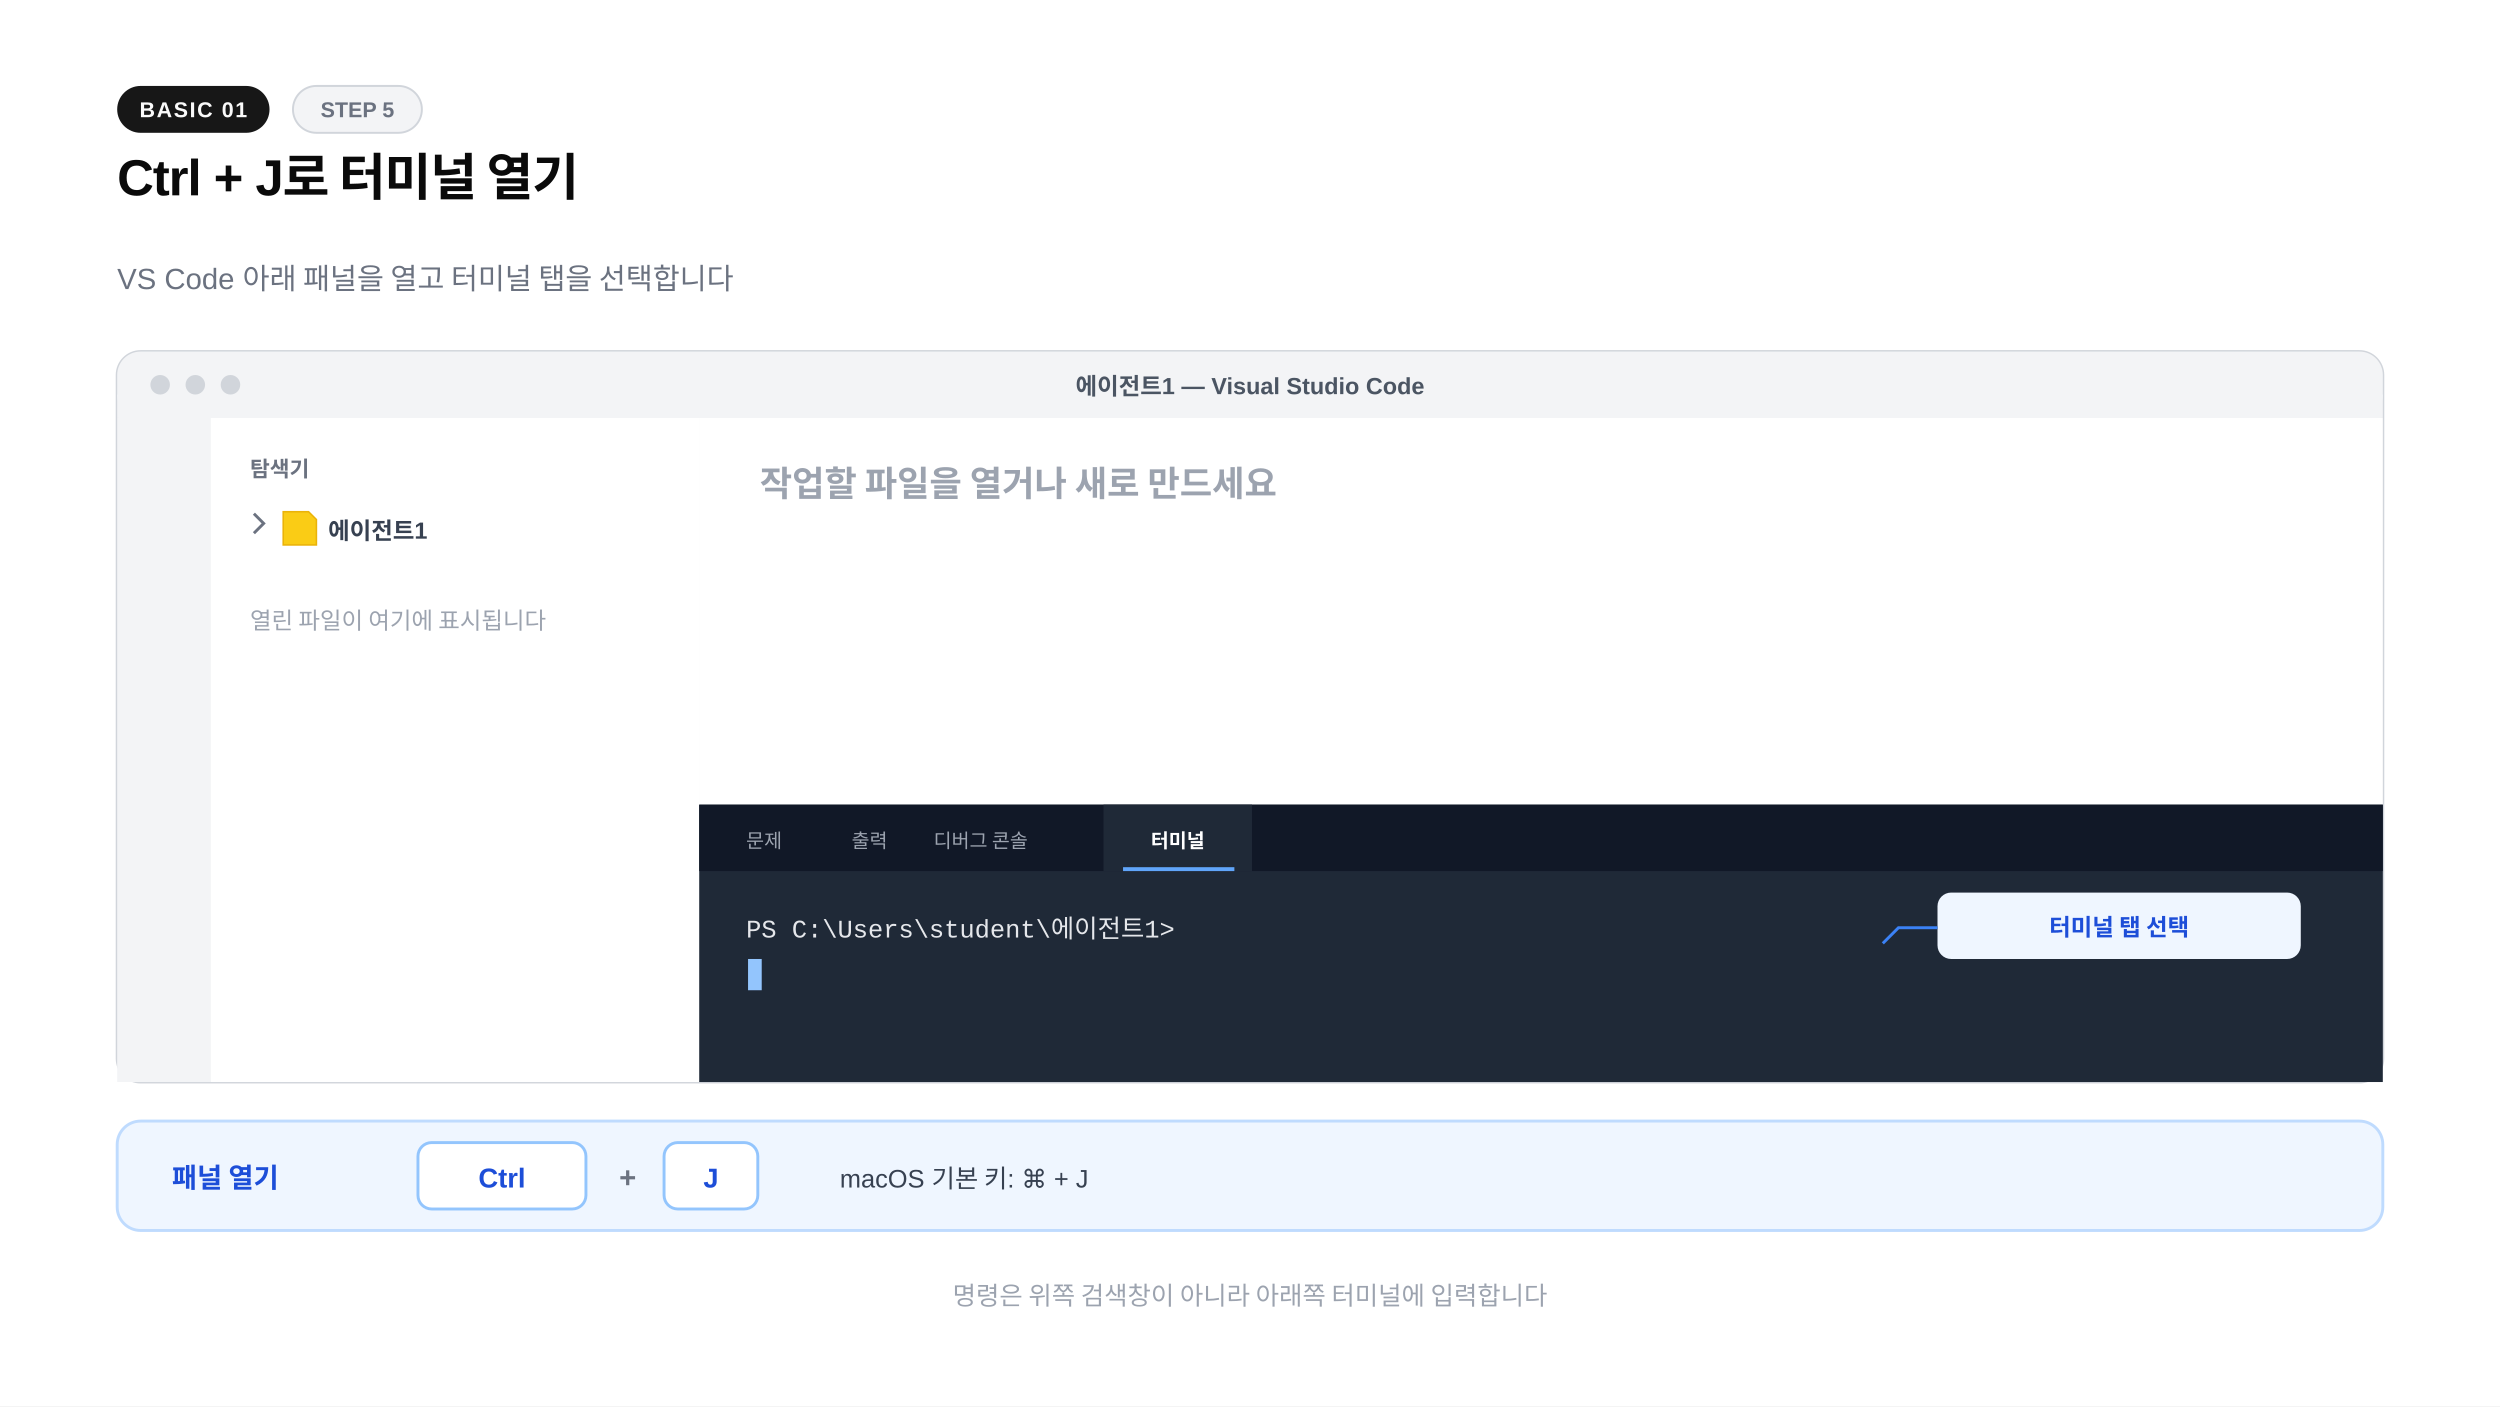
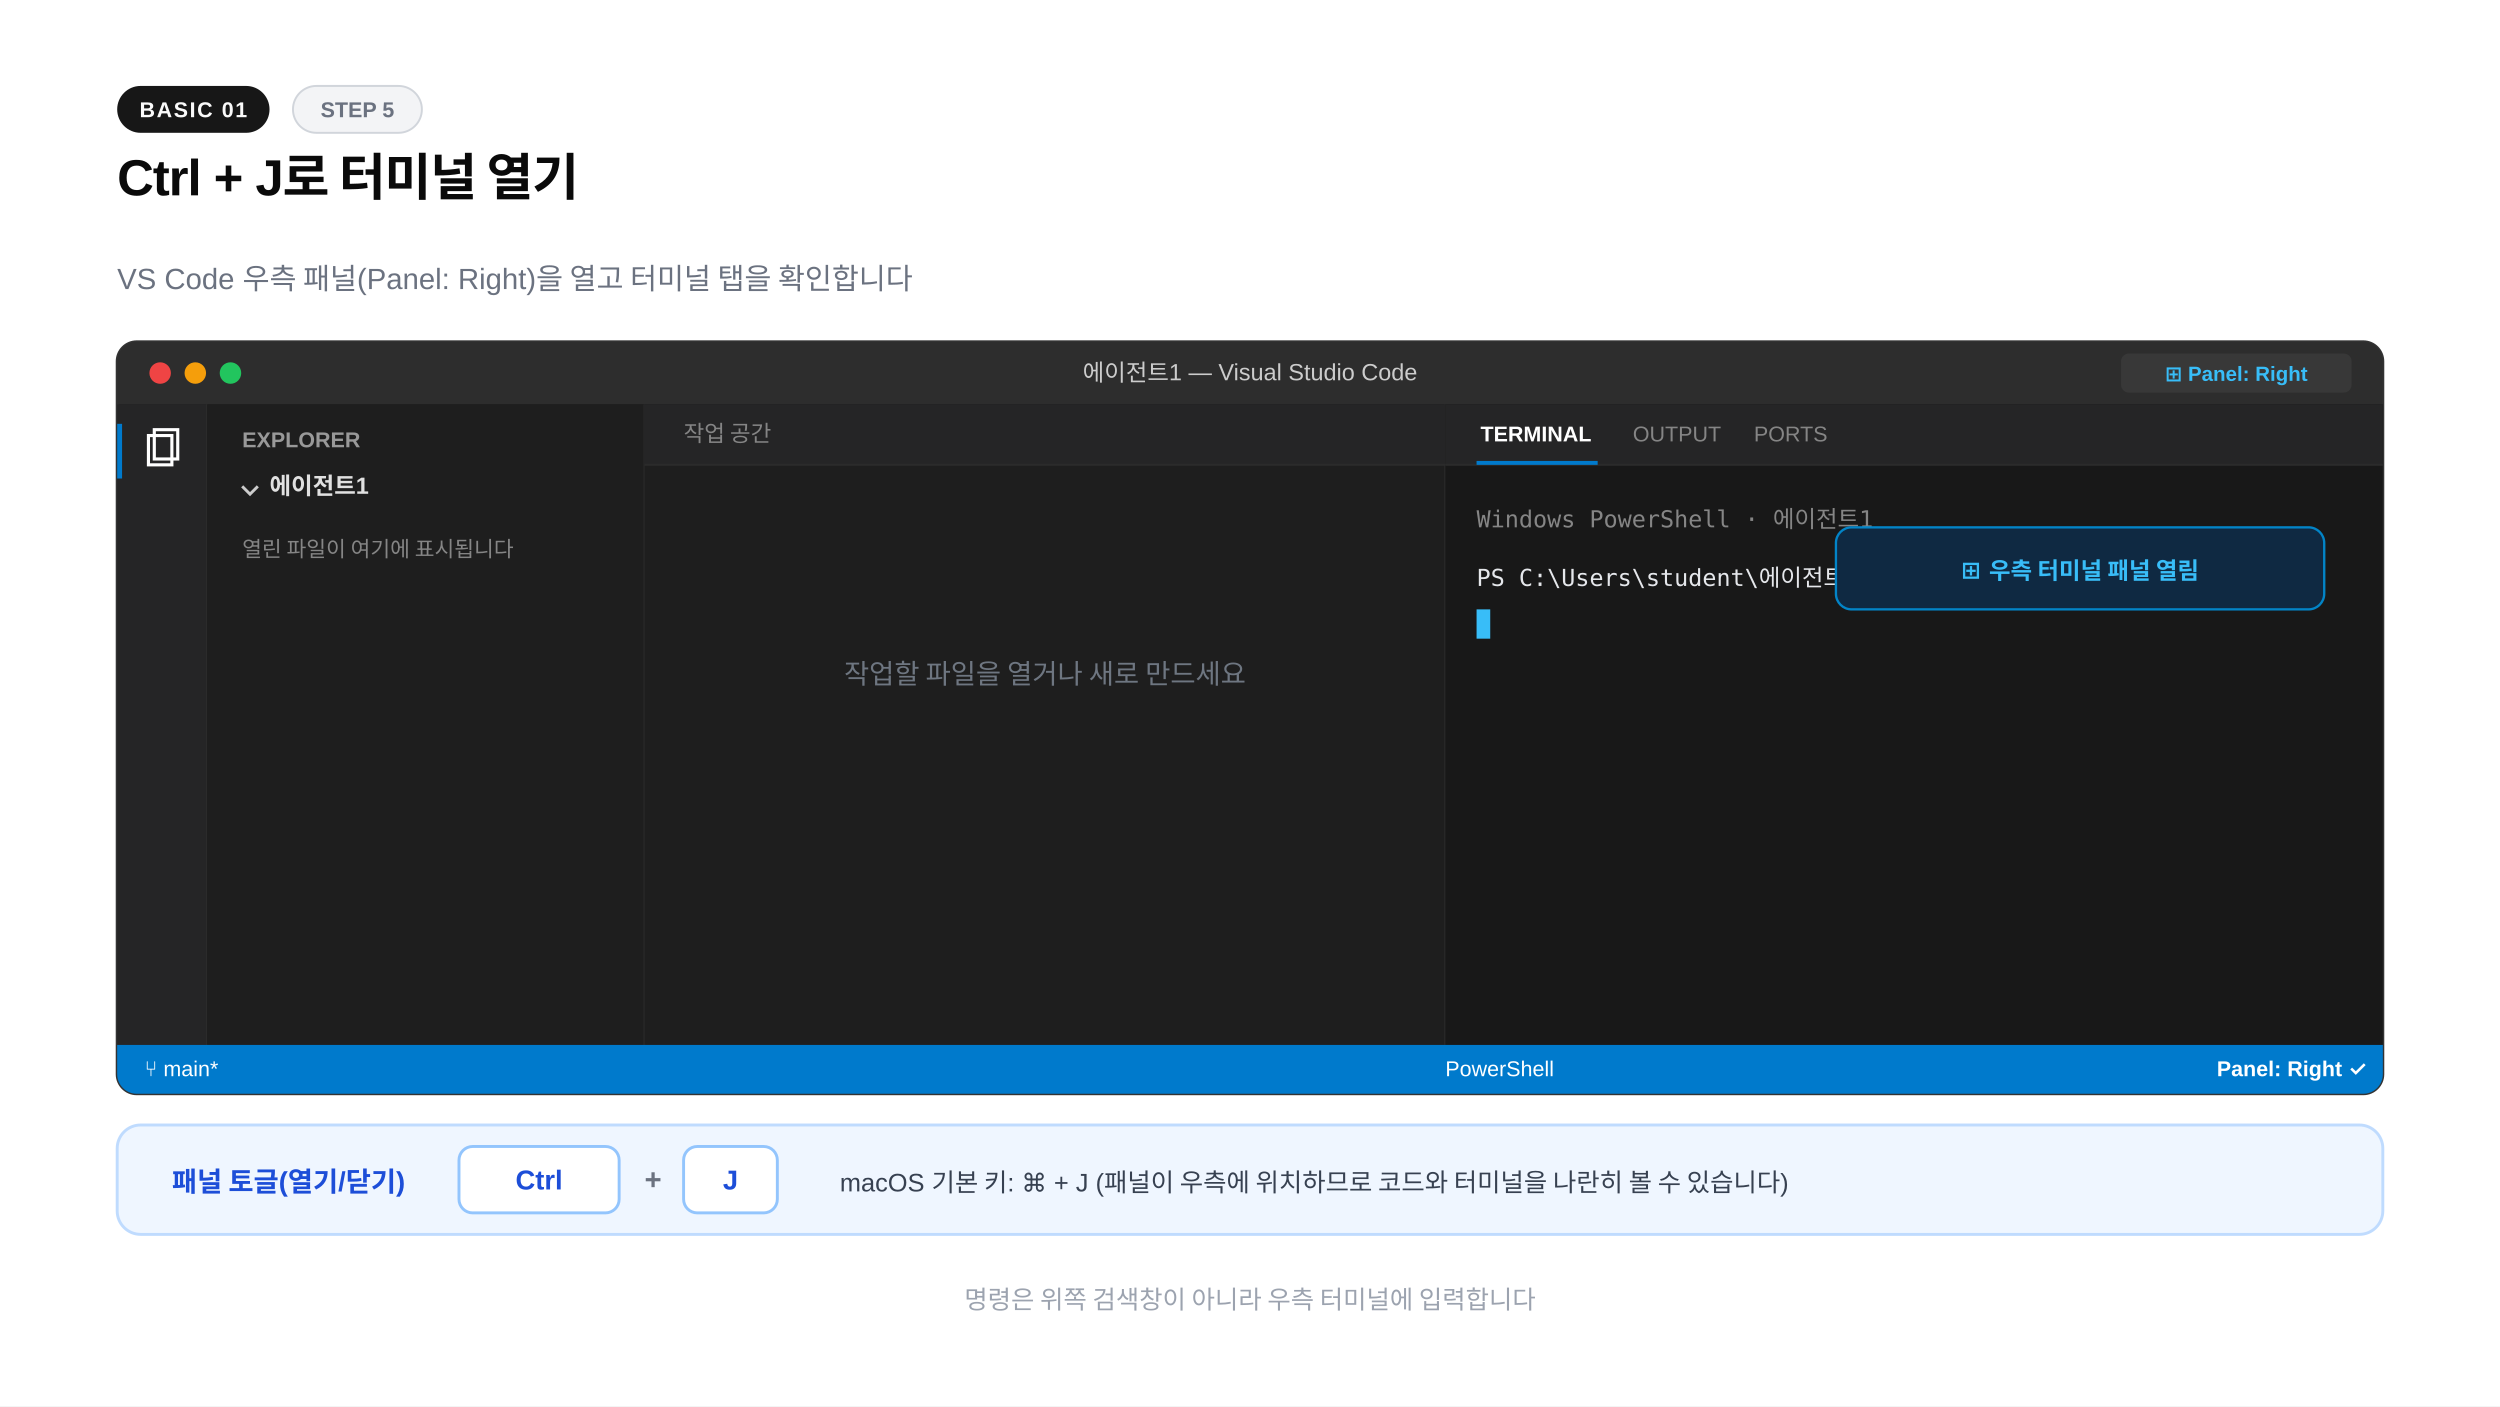
<svg xmlns="http://www.w3.org/2000/svg" width="1280" height="720" viewBox="0 0 1280 720">
  <rect width="1280" height="720" fill="#ffffff" />
  <rect x="60" y="44" width="78" height="24" rx="12" fill="#171717" />
  <text x="99" y="60" text-anchor="middle" font-family="-apple-system,BlinkMacSystemFont,'Segoe UI',Arial,sans-serif" font-size="11" font-weight="600" fill="#fafafa" letter-spacing="0.8">BASIC 01</text>
  <rect x="150" y="44" width="66" height="24" rx="12" fill="#f3f4f6" stroke="#d1d5db" stroke-width="1" />
  <text x="183" y="60" text-anchor="middle" font-family="-apple-system,BlinkMacSystemFont,'Segoe UI',Arial,sans-serif" font-size="11" font-weight="600" fill="#6b7280">STEP 5</text>
  <text x="60" y="100" font-family="-apple-system,BlinkMacSystemFont,'Segoe UI',Arial,sans-serif" font-size="26" font-weight="800" fill="#0a0a0a" letter-spacing="-0.02em">Ctrl + J로 터미널 열기</text>
-   <text x="60" y="148" font-family="-apple-system,BlinkMacSystemFont,'Segoe UI',Arial,sans-serif" font-size="15" fill="#6b7280">VS Code 아래 패널을 열고 터미널 탭을 선택합니다</text>
-   <rect x="60" y="180" width="1160" height="374" rx="12" fill="#f9fafb" stroke="#d1d5db" stroke-width="1.5" />
-   <rect x="60" y="180" width="1160" height="34" rx="12" fill="#f3f4f6" />
-   <rect x="60" y="202" width="1160" height="12" fill="#f3f4f6" />
-   <circle cx="82" cy="197" r="5" fill="#d1d5db" />
-   <circle cx="100" cy="197" r="5" fill="#d1d5db" />
-   <circle cx="118" cy="197" r="5" fill="#d1d5db" />
-   <text x="640" y="202" text-anchor="middle" font-family="-apple-system,BlinkMacSystemFont,'Segoe UI',Arial,sans-serif" font-size="12" font-weight="600" fill="#4b5563">에이전트1 — Visual Studio Code</text>
-   <rect x="60" y="214" width="48" height="340" fill="#f3f4f6" />
-   <rect x="108" y="214" width="250" height="340" fill="#ffffff" />
-   <text x="128" y="244" font-family="-apple-system,BlinkMacSystemFont,'Segoe UI',Arial,sans-serif" font-size="11" font-weight="700" fill="#6b7280">탐색기</text>
-   <path d="M130 263l5 5-5 5" fill="none" stroke="#6b7280" stroke-width="1.5" />
-   <path d="M145 262h13l4 4v13h-17z" fill="#facc15" stroke="#eab308" stroke-width="0.8" />
-   <text x="168" y="276" font-family="-apple-system,BlinkMacSystemFont,'Segoe UI',Arial,sans-serif" font-size="12" font-weight="600" fill="#374151">에이전트1</text>
-   <text x="128" y="322" font-family="-apple-system,BlinkMacSystemFont,'Segoe UI',Arial,sans-serif" font-size="12" fill="#9ca3af">열린 파일이 여기에 표시됩니다</text>
-   <rect x="358" y="214" width="862" height="198" fill="#ffffff" />
-   <text x="389" y="254" font-family="-apple-system,BlinkMacSystemFont,'Segoe UI',Arial,sans-serif" font-size="18" font-weight="600" fill="#9ca3af">작업할 파일을 열거나 새로 만드세요</text>
-   <rect x="358" y="412" width="862" height="142" fill="#1f2937" />
-   <rect x="358" y="412" width="862" height="34" fill="#111827" />
-   <text x="382" y="434" font-family="-apple-system,BlinkMacSystemFont,'Segoe UI',Arial,sans-serif" font-size="10" fill="#9ca3af">문제</text>
-   <text x="436" y="434" font-family="-apple-system,BlinkMacSystemFont,'Segoe UI',Arial,sans-serif" font-size="10" fill="#9ca3af">출력</text>
-   <text x="478" y="434" font-family="-apple-system,BlinkMacSystemFont,'Segoe UI',Arial,sans-serif" font-size="10" fill="#9ca3af">디버그 콘솔</text>
-   <rect x="565" y="412" width="76" height="34" fill="#1f2937" />
-   <text x="603" y="434" text-anchor="middle" font-family="-apple-system,BlinkMacSystemFont,'Segoe UI',Arial,sans-serif" font-size="10" font-weight="700" fill="#ffffff">터미널</text>
-   <line x1="575" y1="445" x2="632" y2="445" stroke="#60a5fa" stroke-width="2" />
-   <text x="382" y="480" font-family="'Courier New',Courier,monospace" font-size="13" fill="#e5e7eb">PS C:\Users\student\에이전트1&gt;</text>
-   <rect x="383" y="491" width="7" height="16" fill="#93c5fd" />
-   <rect x="992" y="457" width="186" height="34" rx="7" fill="#eff6ff" />
-   <text x="1085" y="479" text-anchor="middle" font-family="-apple-system,BlinkMacSystemFont,'Segoe UI',Arial,sans-serif" font-size="12" font-weight="700" fill="#1d4ed8">터미널 탭 선택</text>
-   <path d="M992 475h-20l-8 8" fill="none" stroke="#3b82f6" stroke-width="1.5" />
-   <rect x="60" y="574" width="1160" height="56" rx="12" fill="#eff6ff" stroke="#bfdbfe" stroke-width="1.5" />
-   <text x="88" y="608" font-family="-apple-system,BlinkMacSystemFont,'Segoe UI',Arial,sans-serif" font-size="14" font-weight="700" fill="#1d4ed8">패널 열기</text>
-   <rect x="214" y="585" width="86" height="34" rx="7" fill="#ffffff" stroke="#93c5fd" stroke-width="1.5" />
-   <text x="257" y="608" text-anchor="middle" font-family="-apple-system,BlinkMacSystemFont,'Segoe UI',Arial,sans-serif" font-size="14" font-weight="700" fill="#1d4ed8">Ctrl</text>
-   <text x="317" y="608" font-family="-apple-system,BlinkMacSystemFont,'Segoe UI',Arial,sans-serif" font-size="15" font-weight="700" fill="#6b7280">+</text>
-   <rect x="340" y="585" width="48" height="34" rx="7" fill="#ffffff" stroke="#93c5fd" stroke-width="1.5" />
-   <text x="364" y="608" text-anchor="middle" font-family="-apple-system,BlinkMacSystemFont,'Segoe UI',Arial,sans-serif" font-size="14" font-weight="700" fill="#1d4ed8">J</text>
-   <text x="430" y="608" font-family="-apple-system,BlinkMacSystemFont,'Segoe UI',Arial,sans-serif" font-size="13" fill="#374151">macOS 기본 키: ⌘ + J</text>
-   <text x="640" y="668" text-anchor="middle" font-family="-apple-system,BlinkMacSystemFont,'Segoe UI',Arial,sans-serif" font-size="13" fill="#9ca3af">명령은 위쪽 검색창이 아니라 아래쪽 터미널에 입력합니다</text>
+   <text x="60" y="148" font-family="-apple-system,BlinkMacSystemFont,'Segoe UI',Arial,sans-serif" font-size="15" fill="#6b7280">VS Code 우측 패널(Panel: Right)을 열고 터미널 탭을 확인합니다</text>
+   <rect x="60" y="175" width="1160" height="385" rx="10" fill="#1e1e1e" stroke="#333333" stroke-width="1.5" />
+   <path d="M60 185a10 10 0 0 1 10-10h1140a10 10 0 0 1 10 10v22H60z" fill="#2d2d2d" />
+   <circle cx="82" cy="191" r="5.5" fill="#ef4444" />
+   <circle cx="100" cy="191" r="5.5" fill="#f59e0b" />
+   <circle cx="118" cy="191" r="5.5" fill="#22c55e" />
+   <text x="640" y="195" text-anchor="middle" font-family="-apple-system,BlinkMacSystemFont,'Segoe UI',Arial,sans-serif" font-size="12" font-weight="500" fill="#cccccc">에이전트1 — Visual Studio Code</text>
+   <rect x="1086" y="181" width="118" height="20" rx="4" fill="#383838" />
+   <text x="1145" y="195" text-anchor="middle" font-family="-apple-system,BlinkMacSystemFont,'Segoe UI',Arial,sans-serif" font-size="10.5" font-weight="600" fill="#38bdf8">⊞ Panel: Right</text>
+   <rect x="60" y="207" width="46" height="328" fill="#252526" />
+   <line x1="106" y1="207" x2="106" y2="535" stroke="#2b2b2b" stroke-width="1" />
+   <rect x="60" y="217" width="2.5" height="28" fill="#007acc" />
+   <path d="M76 223h12v15H76z" fill="none" stroke="#ffffff" stroke-width="1.6" />
+   <path d="M79 220h12v15H79z" fill="none" stroke="#ffffff" stroke-width="1.6" />
+   <rect x="106" y="207" width="224" height="328" fill="#1e1e1e" />
+   <line x1="330" y1="207" x2="330" y2="535" stroke="#2b2b2b" stroke-width="1" />
+   <text x="124" y="229" font-family="-apple-system,BlinkMacSystemFont,'Segoe UI',Arial,sans-serif" font-size="11" font-weight="700" fill="#999999">EXPLORER</text>
+   <path d="M124 249l4 4 4-4" fill="none" stroke="#cccccc" stroke-width="1.5" />
+   <text x="138" y="253" font-family="-apple-system,BlinkMacSystemFont,'Segoe UI',Arial,sans-serif" font-size="12" font-weight="700" fill="#e1e1e1">에이전트1</text>
+   <text x="124" y="285" font-family="-apple-system,BlinkMacSystemFont,'Segoe UI',Arial,sans-serif" font-size="11" fill="#858585">열린 파일이 여기에 표시됩니다</text>
+   <rect x="330" y="207" width="410" height="328" fill="#1e1e1e" />
+   <line x1="740" y1="207" x2="740" y2="535" stroke="#2b2b2b" stroke-width="1" />
+   <rect x="330" y="207" width="410" height="31" fill="#252526" />
+   <text x="350" y="226" font-family="-apple-system,BlinkMacSystemFont,'Segoe UI',Arial,sans-serif" font-size="11.5" fill="#858585">작업 공간</text>
+   <line x1="330" y1="238" x2="740" y2="238" stroke="#2b2b2b" stroke-width="1" />
+   <text x="535" y="350" text-anchor="middle" font-family="-apple-system,BlinkMacSystemFont,'Segoe UI',Arial,sans-serif" font-size="14" fill="#6e7681">작업할 파일을 열거나 새로 만드세요</text>
+   <rect x="740" y="207" width="480" height="328" fill="#181818" />
+   <rect x="740" y="207" width="480" height="31" fill="#252526" />
+   <line x1="740" y1="238" x2="1220" y2="238" stroke="#2b2b2b" stroke-width="1" />
+   <text x="758" y="226" font-family="-apple-system,BlinkMacSystemFont,'Segoe UI',Arial,sans-serif" font-size="11" font-weight="700" fill="#ffffff">TERMINAL</text>
+   <rect x="756" y="236" width="62" height="2" fill="#007acc" />
+   <text x="836" y="226" font-family="-apple-system,BlinkMacSystemFont,'Segoe UI',Arial,sans-serif" font-size="11" fill="#858585">OUTPUT</text>
+   <text x="898" y="226" font-family="-apple-system,BlinkMacSystemFont,'Segoe UI',Arial,sans-serif" font-size="11" fill="#858585">PORTS</text>
+   <g font-family="Consolas,monospace" font-size="12">
+     <text x="756" y="270" fill="#858585">Windows PowerShell · 에이전트1</text>
+     <text x="756" y="300" fill="#e5e7eb">PS C:\Users\student\에이전트1&gt;</text>
+     <rect x="756" y="312" width="7" height="15" fill="#38bdf8" />
+   </g>
+   <rect x="940" y="270" width="250" height="42" rx="8" fill="#0f2942" stroke="#0284c7" stroke-width="1.2" />
+   <text x="1065" y="296" text-anchor="middle" font-family="-apple-system,BlinkMacSystemFont,'Segoe UI',Arial,sans-serif" font-size="12" font-weight="700" fill="#38bdf8">⊞ 우측 터미널 패널 열림</text>
+   <path d="M60 535h1160v15a10 10 0 0 1-10 10H70a10 10 0 0 1-10-10z" fill="#007acc" />
+   <text x="74" y="551" font-family="-apple-system,BlinkMacSystemFont,'Segoe UI',Arial,sans-serif" font-size="11" fill="#ffffff">⑂ main*</text>
+   <text x="740" y="551" font-family="-apple-system,BlinkMacSystemFont,'Segoe UI',Arial,sans-serif" font-size="11" fill="#ffffff">PowerShell</text>
+   <text x="1135" y="551" font-family="-apple-system,BlinkMacSystemFont,'Segoe UI',Arial,sans-serif" font-size="11" font-weight="600" fill="#ffffff">Panel: Right ✓</text>
+   <rect x="60" y="576" width="1160" height="56" rx="12" fill="#eff6ff" stroke="#bfdbfe" stroke-width="1.5" />
+   <text x="88" y="610" font-family="-apple-system,BlinkMacSystemFont,'Segoe UI',Arial,sans-serif" font-size="14" font-weight="700" fill="#1d4ed8">패널 토글(열기/닫기)</text>
+   <rect x="235" y="587" width="82" height="34" rx="7" fill="#ffffff" stroke="#93c5fd" stroke-width="1.5" />
+   <text x="276" y="609" text-anchor="middle" font-family="-apple-system,BlinkMacSystemFont,'Segoe UI',Arial,sans-serif" font-size="14" font-weight="700" fill="#1d4ed8">Ctrl</text>
+   <text x="330" y="609" font-family="-apple-system,BlinkMacSystemFont,'Segoe UI',Arial,sans-serif" font-size="15" font-weight="700" fill="#6b7280">+</text>
+   <rect x="350" y="587" width="48" height="34" rx="7" fill="#ffffff" stroke="#93c5fd" stroke-width="1.5" />
+   <text x="374" y="609" text-anchor="middle" font-family="-apple-system,BlinkMacSystemFont,'Segoe UI',Arial,sans-serif" font-size="14" font-weight="700" fill="#1d4ed8">J</text>
+   <text x="430" y="610" font-family="-apple-system,BlinkMacSystemFont,'Segoe UI',Arial,sans-serif" font-size="13" fill="#374151">macOS 기본 키: ⌘ + J  (패널이 우측에 위치하므로 코드와 터미널을 나란히 볼 수 있습니다)</text>
+   <text x="640" y="670" text-anchor="middle" font-family="-apple-system,BlinkMacSystemFont,'Segoe UI',Arial,sans-serif" font-size="13" fill="#9ca3af">명령은 위쪽 검색창이 아니라 우측 터미널에 입력합니다</text>
</svg>
